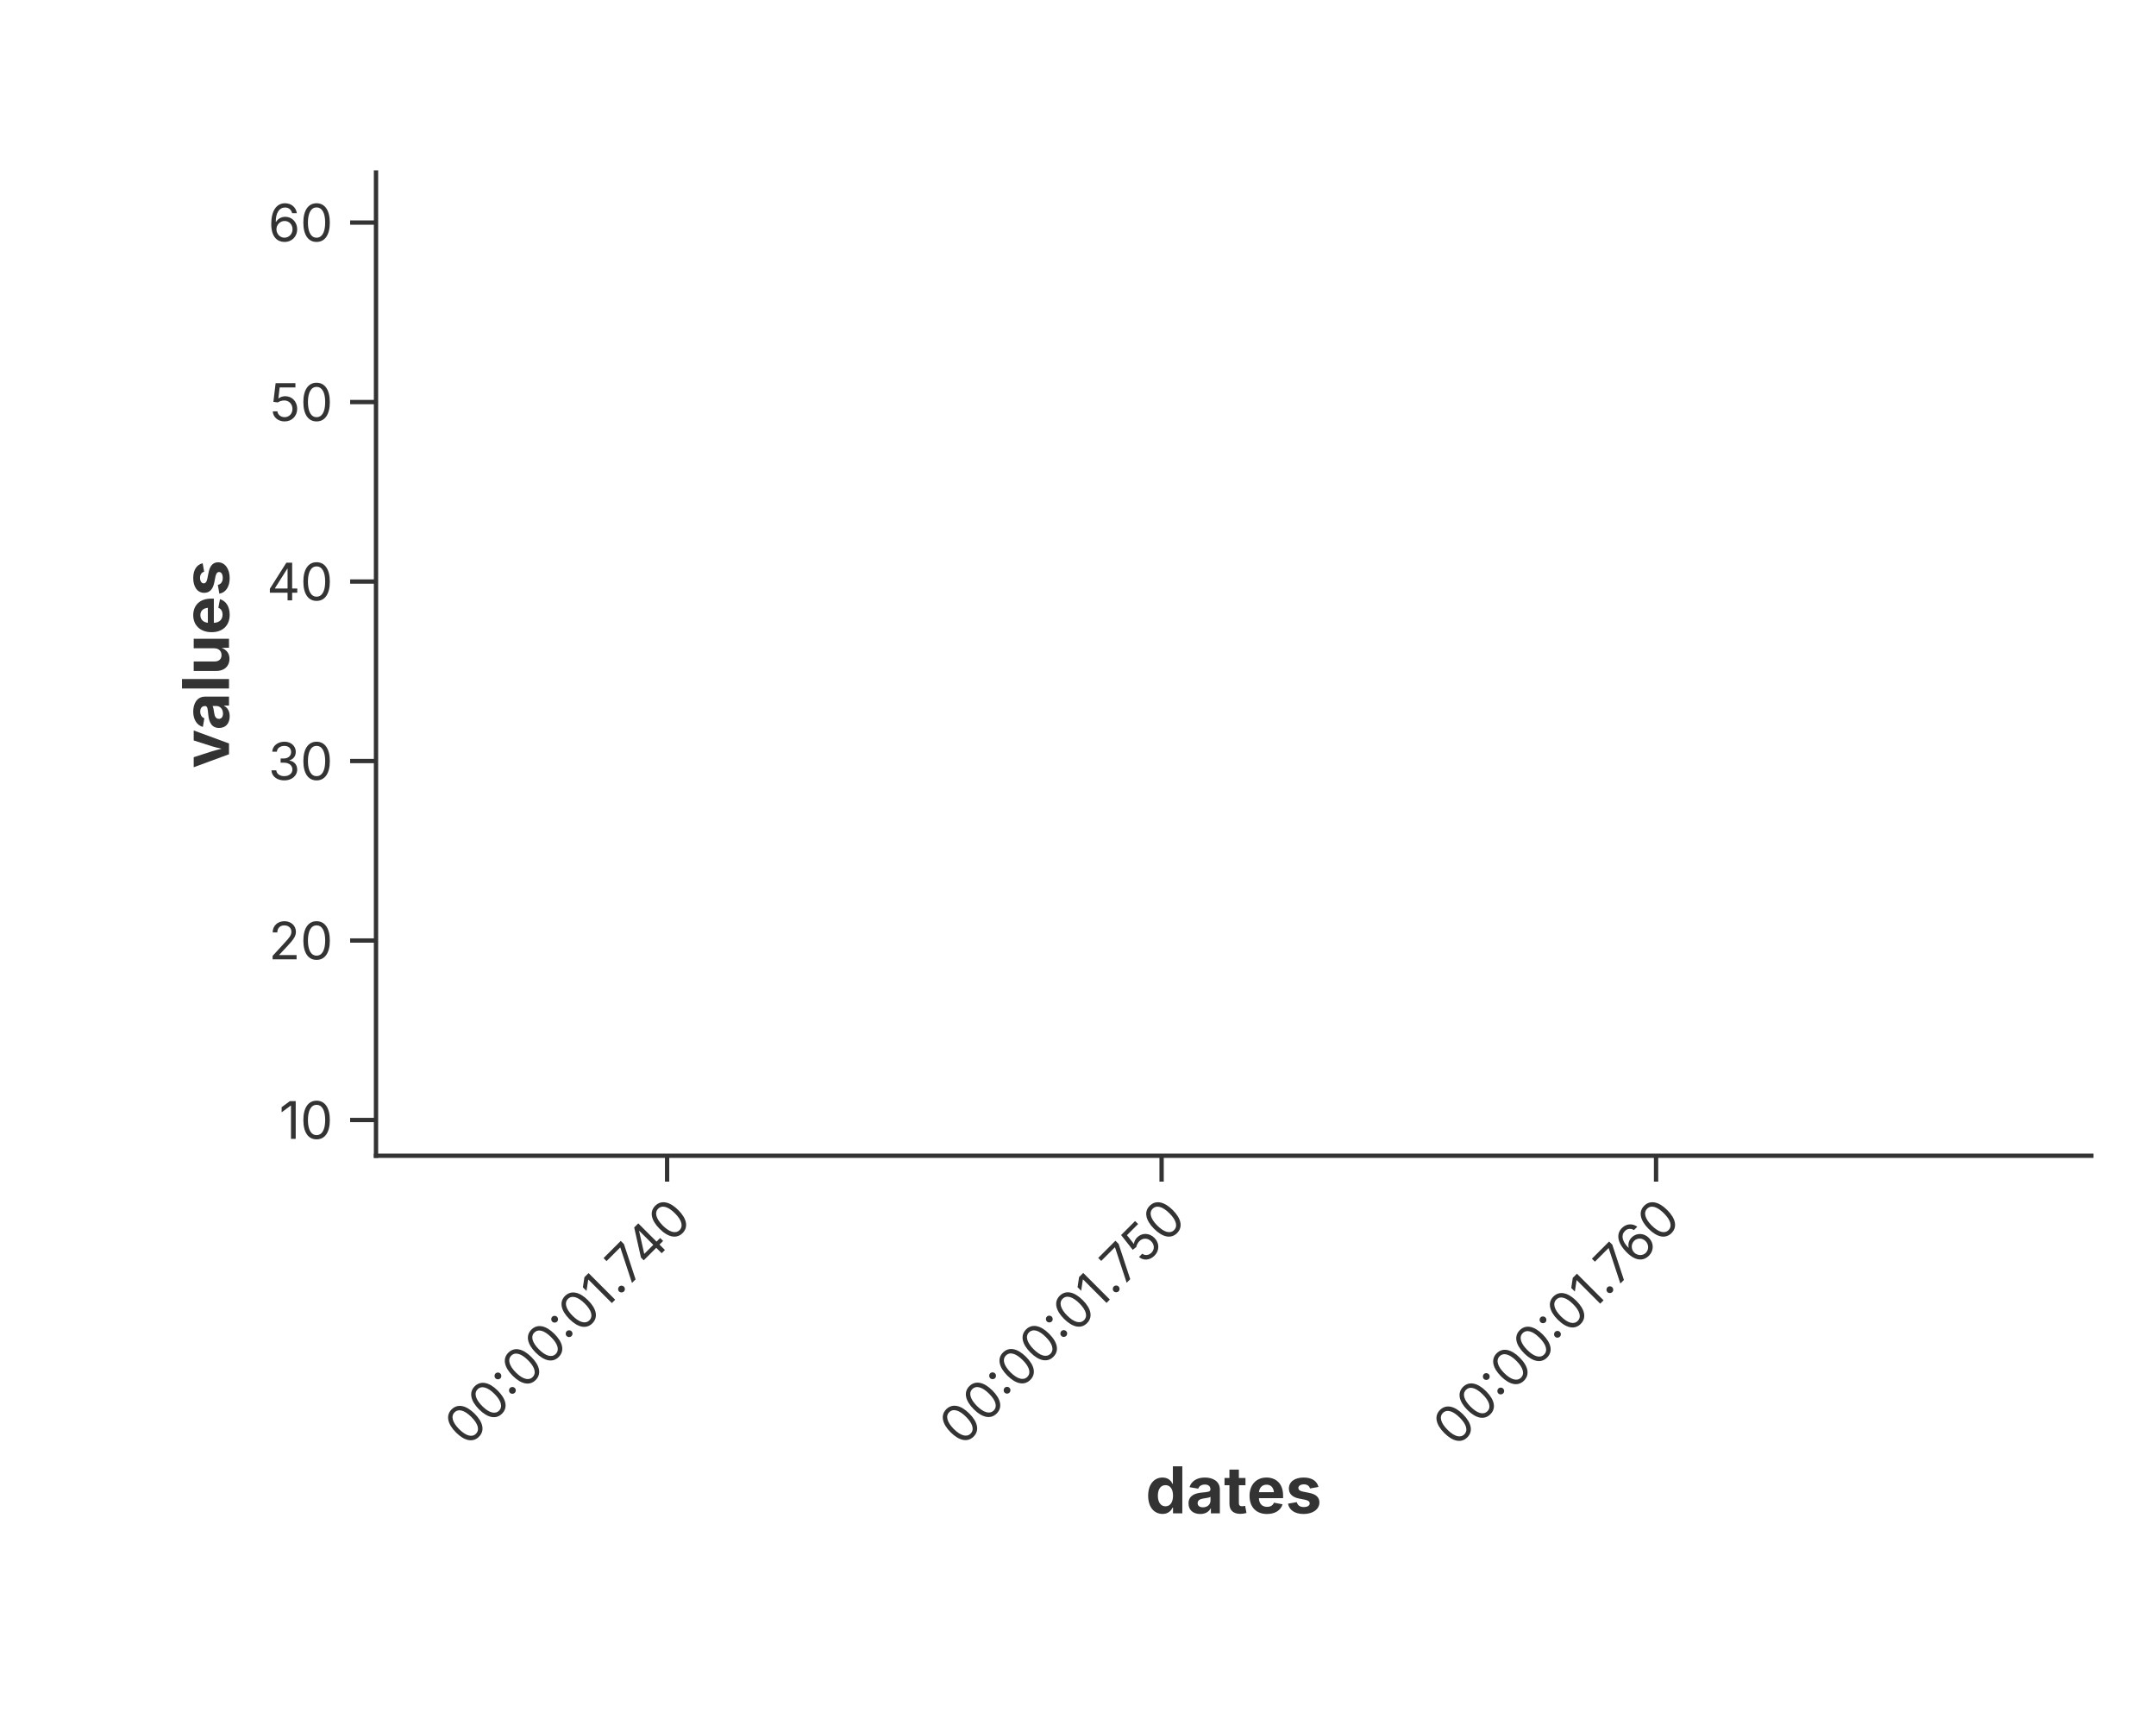
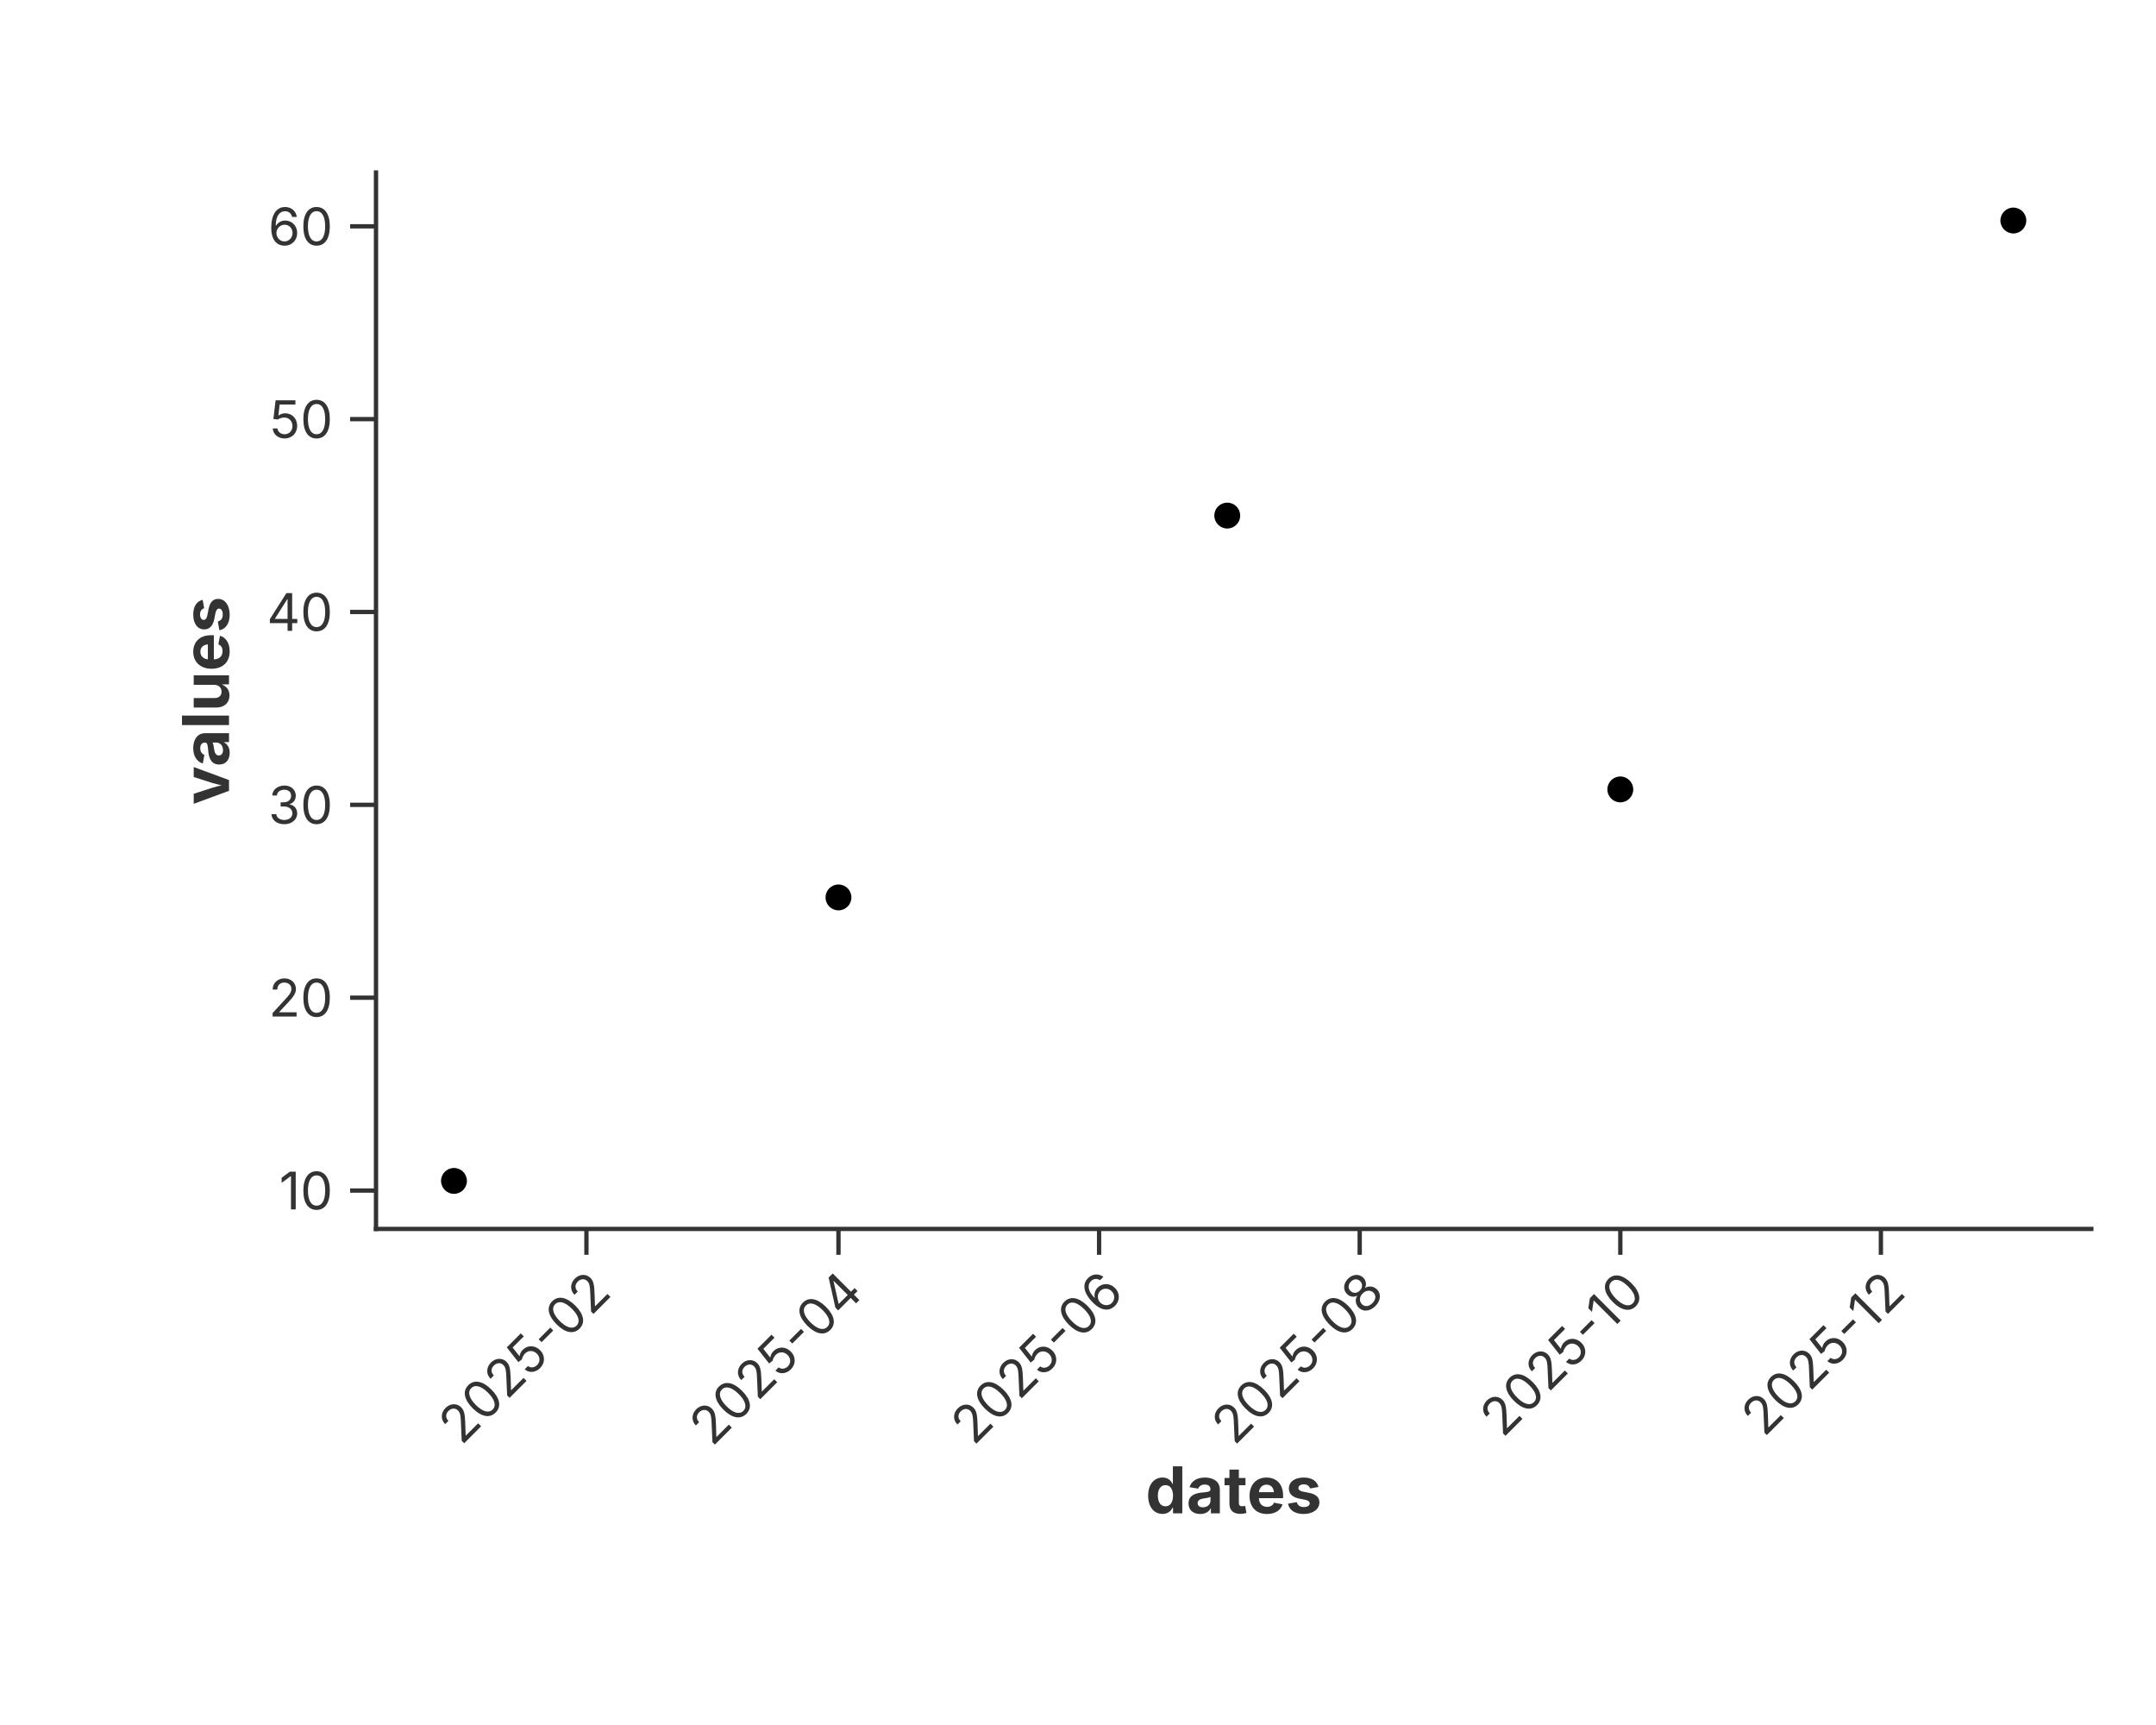
<svg xmlns="http://www.w3.org/2000/svg" width="500" height="400" viewBox="0 0 500 400">
  <rect width="100%" height="100%" fill="rgba(255,255,255,1.000)" />
-   <line x1="87.20" y1="268.00" x2="485.00" y2="268.00" stroke="rgba(51,51,51,1.000)" stroke-width="1" stroke-linecap="square" />
-   <line x1="154.71" y1="268.00" x2="154.71" y2="274.00" stroke="rgba(51,51,51,1.000)" stroke-width="1.0" />
-   <text x="154.71" y="277.00" font-size="12" font-family="Inter, -apple-system, BlinkMacSystemFont, 'Segoe UI', Roboto, Helvetica, Arial, 'PingFang SC', 'Microsoft YaHei', Ubuntu, Cantarell, 'Noto Sans', sans-serif" fill="rgba(51,51,51,1.000)" text-anchor="end" dominant-baseline="hanging" transform="rotate(-45.0, 154.71, 277.00)">00:00:01.740</text>
-   <line x1="269.39" y1="268.00" x2="269.39" y2="274.00" stroke="rgba(51,51,51,1.000)" stroke-width="1.0" />
-   <text x="269.39" y="277.00" font-size="12" font-family="Inter, -apple-system, BlinkMacSystemFont, 'Segoe UI', Roboto, Helvetica, Arial, 'PingFang SC', 'Microsoft YaHei', Ubuntu, Cantarell, 'Noto Sans', sans-serif" fill="rgba(51,51,51,1.000)" text-anchor="end" dominant-baseline="hanging" transform="rotate(-45.0, 269.39, 277.00)">00:00:01.750</text>
-   <line x1="384.06" y1="268.00" x2="384.06" y2="274.00" stroke="rgba(51,51,51,1.000)" stroke-width="1.0" />
-   <text x="384.06" y="277.00" font-size="12" font-family="Inter, -apple-system, BlinkMacSystemFont, 'Segoe UI', Roboto, Helvetica, Arial, 'PingFang SC', 'Microsoft YaHei', Ubuntu, Cantarell, 'Noto Sans', sans-serif" fill="rgba(51,51,51,1.000)" text-anchor="end" dominant-baseline="hanging" transform="rotate(-45.0, 384.06, 277.00)">00:00:01.760</text>
+   <line x1="87.20" y1="284.97" x2="485.00" y2="284.97" stroke="rgba(51,51,51,1.000)" stroke-width="1" stroke-linecap="square" />
+   <line x1="136.00" y1="284.97" x2="136.00" y2="290.97" stroke="rgba(51,51,51,1.000)" stroke-width="1.0" />
+   <text x="136.00" y="293.97" font-size="12" font-family="Inter, -apple-system, BlinkMacSystemFont, 'Segoe UI', Roboto, Helvetica, Arial, 'PingFang SC', 'Microsoft YaHei', Ubuntu, Cantarell, 'Noto Sans', sans-serif" fill="rgba(51,51,51,1.000)" text-anchor="end" dominant-baseline="hanging" transform="rotate(-45.0, 136.00, 293.97)">2025-02</text>
+   <line x1="194.45" y1="284.97" x2="194.45" y2="290.97" stroke="rgba(51,51,51,1.000)" stroke-width="1.0" />
+   <text x="194.45" y="293.97" font-size="12" font-family="Inter, -apple-system, BlinkMacSystemFont, 'Segoe UI', Roboto, Helvetica, Arial, 'PingFang SC', 'Microsoft YaHei', Ubuntu, Cantarell, 'Noto Sans', sans-serif" fill="rgba(51,51,51,1.000)" text-anchor="end" dominant-baseline="hanging" transform="rotate(-45.0, 194.45, 293.97)">2025-04</text>
+   <line x1="254.89" y1="284.97" x2="254.89" y2="290.97" stroke="rgba(51,51,51,1.000)" stroke-width="1.0" />
+   <text x="254.89" y="293.97" font-size="12" font-family="Inter, -apple-system, BlinkMacSystemFont, 'Segoe UI', Roboto, Helvetica, Arial, 'PingFang SC', 'Microsoft YaHei', Ubuntu, Cantarell, 'Noto Sans', sans-serif" fill="rgba(51,51,51,1.000)" text-anchor="end" dominant-baseline="hanging" transform="rotate(-45.0, 254.89, 293.97)">2025-06</text>
+   <line x1="315.33" y1="284.97" x2="315.33" y2="290.97" stroke="rgba(51,51,51,1.000)" stroke-width="1.0" />
+   <text x="315.33" y="293.97" font-size="12" font-family="Inter, -apple-system, BlinkMacSystemFont, 'Segoe UI', Roboto, Helvetica, Arial, 'PingFang SC', 'Microsoft YaHei', Ubuntu, Cantarell, 'Noto Sans', sans-serif" fill="rgba(51,51,51,1.000)" text-anchor="end" dominant-baseline="hanging" transform="rotate(-45.0, 315.33, 293.97)">2025-08</text>
+   <line x1="375.77" y1="284.97" x2="375.77" y2="290.97" stroke="rgba(51,51,51,1.000)" stroke-width="1.0" />
+   <text x="375.77" y="293.97" font-size="12" font-family="Inter, -apple-system, BlinkMacSystemFont, 'Segoe UI', Roboto, Helvetica, Arial, 'PingFang SC', 'Microsoft YaHei', Ubuntu, Cantarell, 'Noto Sans', sans-serif" fill="rgba(51,51,51,1.000)" text-anchor="end" dominant-baseline="hanging" transform="rotate(-45.0, 375.77, 293.97)">2025-10</text>
+   <line x1="436.20" y1="284.97" x2="436.20" y2="290.97" stroke="rgba(51,51,51,1.000)" stroke-width="1.0" />
+   <text x="436.20" y="293.97" font-size="12" font-family="Inter, -apple-system, BlinkMacSystemFont, 'Segoe UI', Roboto, Helvetica, Arial, 'PingFang SC', 'Microsoft YaHei', Ubuntu, Cantarell, 'Noto Sans', sans-serif" fill="rgba(51,51,51,1.000)" text-anchor="end" dominant-baseline="hanging" transform="rotate(-45.0, 436.20, 293.97)">2025-12</text>
  <text x="286.10" y="340.00" text-anchor="middle" font-size="15" font-family="Inter, -apple-system, BlinkMacSystemFont, 'Segoe UI', Roboto, Helvetica, Arial, 'PingFang SC', 'Microsoft YaHei', Ubuntu, Cantarell, 'Noto Sans', sans-serif" fill="rgba(51,51,51,1.000)" font-weight="bold" dominant-baseline="hanging">dates</text>
-   <line x1="87.20" y1="40.00" x2="87.20" y2="268.00" stroke="rgba(51,51,51,1.000)" stroke-width="1" stroke-linecap="square" />
-   <line x1="87.20" y1="259.71" x2="81.20" y2="259.71" stroke="rgba(51,51,51,1.000)" stroke-width="1.0" />
-   <text x="77.20" y="259.71" font-size="12" font-family="Inter, -apple-system, BlinkMacSystemFont, 'Segoe UI', Roboto, Helvetica, Arial, 'PingFang SC', 'Microsoft YaHei', Ubuntu, Cantarell, 'Noto Sans', sans-serif" fill="rgba(51,51,51,1.000)" text-anchor="end" dominant-baseline="central">10</text>
-   <line x1="87.20" y1="218.09" x2="81.20" y2="218.09" stroke="rgba(51,51,51,1.000)" stroke-width="1.0" />
-   <text x="77.20" y="218.09" font-size="12" font-family="Inter, -apple-system, BlinkMacSystemFont, 'Segoe UI', Roboto, Helvetica, Arial, 'PingFang SC', 'Microsoft YaHei', Ubuntu, Cantarell, 'Noto Sans', sans-serif" fill="rgba(51,51,51,1.000)" text-anchor="end" dominant-baseline="central">20</text>
-   <line x1="87.20" y1="176.47" x2="81.20" y2="176.47" stroke="rgba(51,51,51,1.000)" stroke-width="1.0" />
-   <text x="77.20" y="176.47" font-size="12" font-family="Inter, -apple-system, BlinkMacSystemFont, 'Segoe UI', Roboto, Helvetica, Arial, 'PingFang SC', 'Microsoft YaHei', Ubuntu, Cantarell, 'Noto Sans', sans-serif" fill="rgba(51,51,51,1.000)" text-anchor="end" dominant-baseline="central">30</text>
-   <line x1="87.20" y1="134.85" x2="81.20" y2="134.85" stroke="rgba(51,51,51,1.000)" stroke-width="1.0" />
-   <text x="77.20" y="134.85" font-size="12" font-family="Inter, -apple-system, BlinkMacSystemFont, 'Segoe UI', Roboto, Helvetica, Arial, 'PingFang SC', 'Microsoft YaHei', Ubuntu, Cantarell, 'Noto Sans', sans-serif" fill="rgba(51,51,51,1.000)" text-anchor="end" dominant-baseline="central">40</text>
-   <line x1="87.20" y1="93.23" x2="81.20" y2="93.23" stroke="rgba(51,51,51,1.000)" stroke-width="1.0" />
-   <text x="77.20" y="93.23" font-size="12" font-family="Inter, -apple-system, BlinkMacSystemFont, 'Segoe UI', Roboto, Helvetica, Arial, 'PingFang SC', 'Microsoft YaHei', Ubuntu, Cantarell, 'Noto Sans', sans-serif" fill="rgba(51,51,51,1.000)" text-anchor="end" dominant-baseline="central">50</text>
-   <line x1="87.20" y1="51.61" x2="81.20" y2="51.61" stroke="rgba(51,51,51,1.000)" stroke-width="1.0" />
-   <text x="77.20" y="51.61" font-size="12" font-family="Inter, -apple-system, BlinkMacSystemFont, 'Segoe UI', Roboto, Helvetica, Arial, 'PingFang SC', 'Microsoft YaHei', Ubuntu, Cantarell, 'Noto Sans', sans-serif" fill="rgba(51,51,51,1.000)" text-anchor="end" dominant-baseline="central">60</text>
-   <text x="47.50" y="154.00" text-anchor="middle" font-size="15" font-family="Inter, -apple-system, BlinkMacSystemFont, 'Segoe UI', Roboto, Helvetica, Arial, 'PingFang SC', 'Microsoft YaHei', Ubuntu, Cantarell, 'Noto Sans', sans-serif" fill="rgba(51,51,51,1.000)" font-weight="bold" transform="rotate(-90, 47.50, 154.00)" dominant-baseline="middle">values</text>
+   <line x1="87.20" y1="40.00" x2="87.20" y2="284.97" stroke="rgba(51,51,51,1.000)" stroke-width="1" stroke-linecap="square" />
+   <line x1="87.20" y1="276.07" x2="81.20" y2="276.07" stroke="rgba(51,51,51,1.000)" stroke-width="1.0" />
+   <text x="77.20" y="276.07" font-size="12" font-family="Inter, -apple-system, BlinkMacSystemFont, 'Segoe UI', Roboto, Helvetica, Arial, 'PingFang SC', 'Microsoft YaHei', Ubuntu, Cantarell, 'Noto Sans', sans-serif" fill="rgba(51,51,51,1.000)" text-anchor="end" dominant-baseline="central">10</text>
+   <line x1="87.20" y1="231.35" x2="81.20" y2="231.35" stroke="rgba(51,51,51,1.000)" stroke-width="1.0" />
+   <text x="77.20" y="231.35" font-size="12" font-family="Inter, -apple-system, BlinkMacSystemFont, 'Segoe UI', Roboto, Helvetica, Arial, 'PingFang SC', 'Microsoft YaHei', Ubuntu, Cantarell, 'Noto Sans', sans-serif" fill="rgba(51,51,51,1.000)" text-anchor="end" dominant-baseline="central">20</text>
+   <line x1="87.20" y1="186.63" x2="81.20" y2="186.63" stroke="rgba(51,51,51,1.000)" stroke-width="1.0" />
+   <text x="77.20" y="186.63" font-size="12" font-family="Inter, -apple-system, BlinkMacSystemFont, 'Segoe UI', Roboto, Helvetica, Arial, 'PingFang SC', 'Microsoft YaHei', Ubuntu, Cantarell, 'Noto Sans', sans-serif" fill="rgba(51,51,51,1.000)" text-anchor="end" dominant-baseline="central">30</text>
+   <line x1="87.20" y1="141.91" x2="81.20" y2="141.91" stroke="rgba(51,51,51,1.000)" stroke-width="1.0" />
+   <text x="77.20" y="141.91" font-size="12" font-family="Inter, -apple-system, BlinkMacSystemFont, 'Segoe UI', Roboto, Helvetica, Arial, 'PingFang SC', 'Microsoft YaHei', Ubuntu, Cantarell, 'Noto Sans', sans-serif" fill="rgba(51,51,51,1.000)" text-anchor="end" dominant-baseline="central">40</text>
+   <line x1="87.20" y1="97.19" x2="81.20" y2="97.19" stroke="rgba(51,51,51,1.000)" stroke-width="1.0" />
+   <text x="77.20" y="97.19" font-size="12" font-family="Inter, -apple-system, BlinkMacSystemFont, 'Segoe UI', Roboto, Helvetica, Arial, 'PingFang SC', 'Microsoft YaHei', Ubuntu, Cantarell, 'Noto Sans', sans-serif" fill="rgba(51,51,51,1.000)" text-anchor="end" dominant-baseline="central">50</text>
+   <line x1="87.20" y1="52.48" x2="81.20" y2="52.48" stroke="rgba(51,51,51,1.000)" stroke-width="1.0" />
+   <text x="77.20" y="52.48" font-size="12" font-family="Inter, -apple-system, BlinkMacSystemFont, 'Segoe UI', Roboto, Helvetica, Arial, 'PingFang SC', 'Microsoft YaHei', Ubuntu, Cantarell, 'Noto Sans', sans-serif" fill="rgba(51,51,51,1.000)" text-anchor="end" dominant-baseline="central">60</text>
+   <text x="47.50" y="162.48" text-anchor="middle" font-size="15" font-family="Inter, -apple-system, BlinkMacSystemFont, 'Segoe UI', Roboto, Helvetica, Arial, 'PingFang SC', 'Microsoft YaHei', Ubuntu, Cantarell, 'Noto Sans', sans-serif" fill="rgba(51,51,51,1.000)" font-weight="bold" transform="rotate(-90, 47.50, 162.48)" dominant-baseline="middle">values</text>
  <defs>
    <clipPath id="plot-clip-area">
-       <rect x="87.200" y="40.000" width="397.800" height="227.997" />
+       <rect x="87.200" y="40.000" width="397.800" height="244.968" />
    </clipPath>
  </defs>
-   <circle cx="19903870402560.000" cy="257.634" r="3.000" fill="rgba(0,0,0,1.000)" stroke="none" stroke-width="0.000" fill-opacity="1.000" stroke-opacity="1.000" clip-path="url(#plot-clip-area)" />
-   <circle cx="19993041305600.000" cy="196.451" r="3.000" fill="rgba(0,0,0,1.000)" stroke="none" stroke-width="0.000" fill-opacity="1.000" stroke-opacity="1.000" clip-path="url(#plot-clip-area)" />
-   <circle cx="20083202064384.000" cy="114.043" r="3.000" fill="rgba(0,0,0,1.000)" stroke="none" stroke-width="0.000" fill-opacity="1.000" stroke-opacity="1.000" clip-path="url(#plot-clip-area)" />
-   <circle cx="20174354776064.000" cy="173.144" r="3.000" fill="rgba(0,0,0,1.000)" stroke="none" stroke-width="0.000" fill-opacity="1.000" stroke-opacity="1.000" clip-path="url(#plot-clip-area)" />
-   <circle cx="20265507487744.000" cy="50.364" r="3.000" fill="rgba(0,0,0,1.000)" stroke="none" stroke-width="0.000" fill-opacity="1.000" stroke-opacity="1.000" clip-path="url(#plot-clip-area)" />
+   <circle cx="105.282" cy="273.833" r="3.000" fill="rgba(0,0,0,1.000)" stroke="none" stroke-width="0.000" fill-opacity="1.000" stroke-opacity="1.000" clip-path="url(#plot-clip-area)" />
+   <circle cx="194.452" cy="208.097" r="3.000" fill="rgba(0,0,0,1.000)" stroke="none" stroke-width="0.000" fill-opacity="1.000" stroke-opacity="1.000" clip-path="url(#plot-clip-area)" />
+   <circle cx="284.614" cy="119.554" r="3.000" fill="rgba(0,0,0,1.000)" stroke="none" stroke-width="0.000" fill-opacity="1.000" stroke-opacity="1.000" clip-path="url(#plot-clip-area)" />
+   <circle cx="375.766" cy="183.054" r="3.000" fill="rgba(0,0,0,1.000)" stroke="none" stroke-width="0.000" fill-opacity="1.000" stroke-opacity="1.000" clip-path="url(#plot-clip-area)" />
+   <circle cx="466.918" cy="51.135" r="3.000" fill="rgba(0,0,0,1.000)" stroke="none" stroke-width="0.000" fill-opacity="1.000" stroke-opacity="1.000" clip-path="url(#plot-clip-area)" />
</svg>
